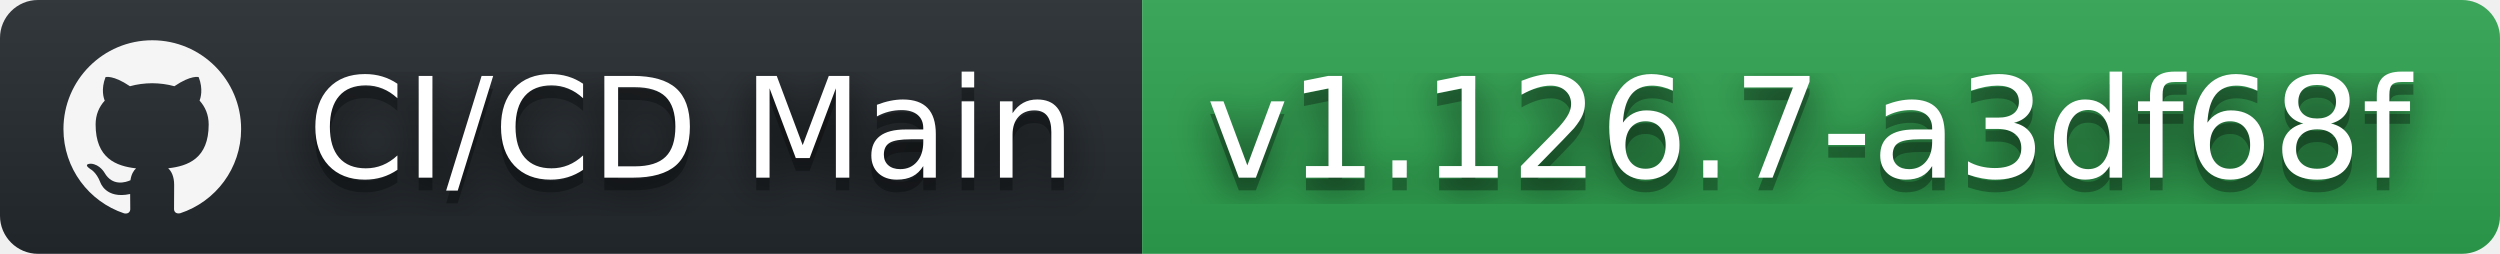
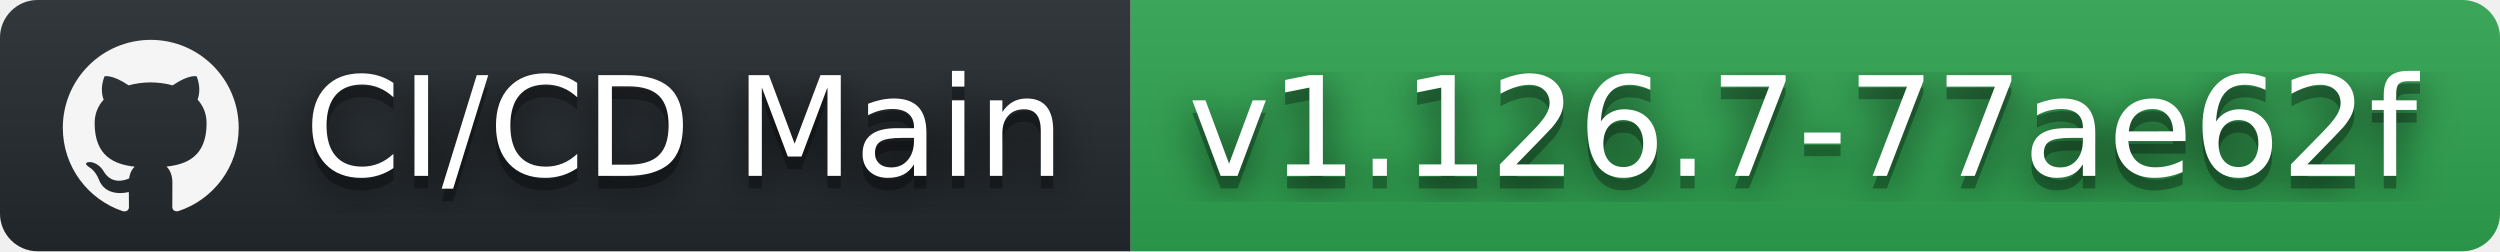
- <svg xmlns="http://www.w3.org/2000/svg" width="197" height="20" role="img" aria-label="CI/CD Main: v1.126.7-a3df68f">
+ <svg xmlns="http://www.w3.org/2000/svg" width="199" height="20" role="img" aria-label="CI/CD Main: v1.126.7-77ae62f">
  <filter id="blur">
    <feGaussianBlur stdDeviation="16" />
  </filter>
  <linearGradient id="s" x2="0" y2="100%">
    <stop offset="0" stop-color="#bbb" stop-opacity=".1" />
    <stop offset="1" stop-opacity=".1" />
  </linearGradient>
  <clipPath id="r">
-     <rect width="197" height="20" rx="3" />
+     <rect width="199" height="20" rx="3" />
  </clipPath>
  <g clip-path="url(#r)">
    <rect width="90" height="20" fill="#24292e" />
-     <rect x="90" width="107" height="20" fill="#2ea44f" />
-     <rect width="197" height="20" fill="url(#s)" />
+     <rect x="90" width="109" height="20" fill="#2ea44f" />
+     <rect width="199" height="20" fill="url(#s)" />
  </g>
  <g fill="#fff" text-anchor="middle" font-family="Verdana,Geneva,DejaVu Sans,sans-serif" text-rendering="geometricPrecision" font-size="110">
    <svg x="5" y="3" width="14" height="14" fill="whitesmoke" role="img" viewBox="0 0 24 24">
      <path d="M12 .297c-6.63 0-12 5.373-12 12 0 5.303 3.438 9.8 8.205 11.385.6.113.82-.258.82-.577 0-.285-.01-1.04-.015-2.04-3.338.724-4.042-1.61-4.042-1.61C4.422 18.07 3.633 17.7 3.633 17.7c-1.087-.744.084-.729.084-.729 1.205.084 1.838 1.236 1.838 1.236 1.07 1.835 2.809 1.305 3.495.998.108-.776.417-1.305.76-1.605-2.665-.3-5.466-1.332-5.466-5.93 0-1.31.465-2.38 1.235-3.22-.135-.303-.54-1.523.105-3.176 0 0 1.005-.322 3.3 1.23.96-.267 1.98-.399 3-.405 1.02.006 2.04.138 3 .405 2.28-1.552 3.285-1.23 3.285-1.23.645 1.653.24 2.873.12 3.176.765.84 1.23 1.91 1.23 3.22 0 4.61-2.805 5.625-5.475 5.92.42.36.81 1.096.81 2.22 0 1.606-.015 2.896-.015 3.286 0 .315.21.69.825.57C20.565 22.092 24 17.592 24 12.297c0-6.627-5.373-12-12-12" />
    </svg>
    <g transform="scale(.1)">
      <g aria-hidden="true" fill="#010101">
        <text x="545" y="150" fill-opacity=".8" filter="url(#blur)" textLength="630">CI/CD Main</text>
        <text x="545" y="150" fill-opacity=".3" textLength="630">CI/CD Main</text>
      </g>
      <text x="545" y="140" textLength="630">CI/CD Main</text>
    </g>
    <g transform="scale(.1)">
      <g aria-hidden="true" fill="#010101">
-         <text x="1425" y="150" fill-opacity=".8" filter="url(#blur)" textLength="970">v1.126.7-a3df68f</text>
-         <text x="1425" y="150" fill-opacity=".3" textLength="970">v1.126.7-a3df68f</text>
+         <text x="1435" y="150" fill-opacity=".8" filter="url(#blur)" textLength="990">v1.126.7-77ae62f</text>
+         <text x="1435" y="150" fill-opacity=".3" textLength="990">v1.126.7-77ae62f</text>
      </g>
-       <text x="1425" y="140" textLength="970">v1.126.7-a3df68f</text>
+       <text x="1435" y="140" textLength="990">v1.126.7-77ae62f</text>
    </g>
  </g>
</svg>
